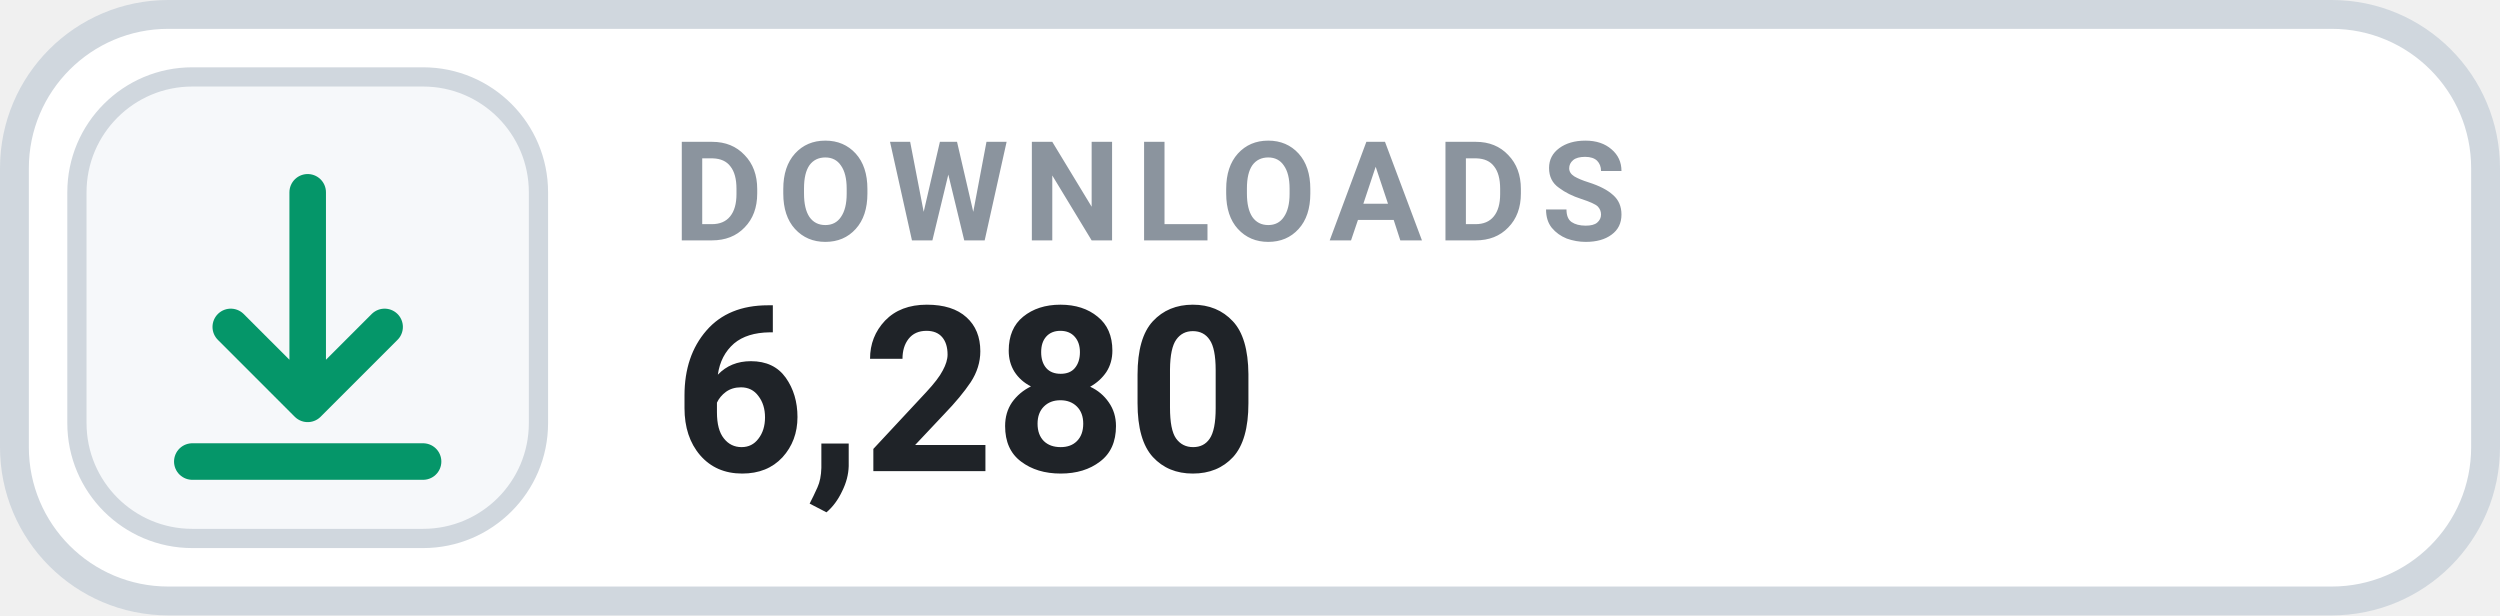
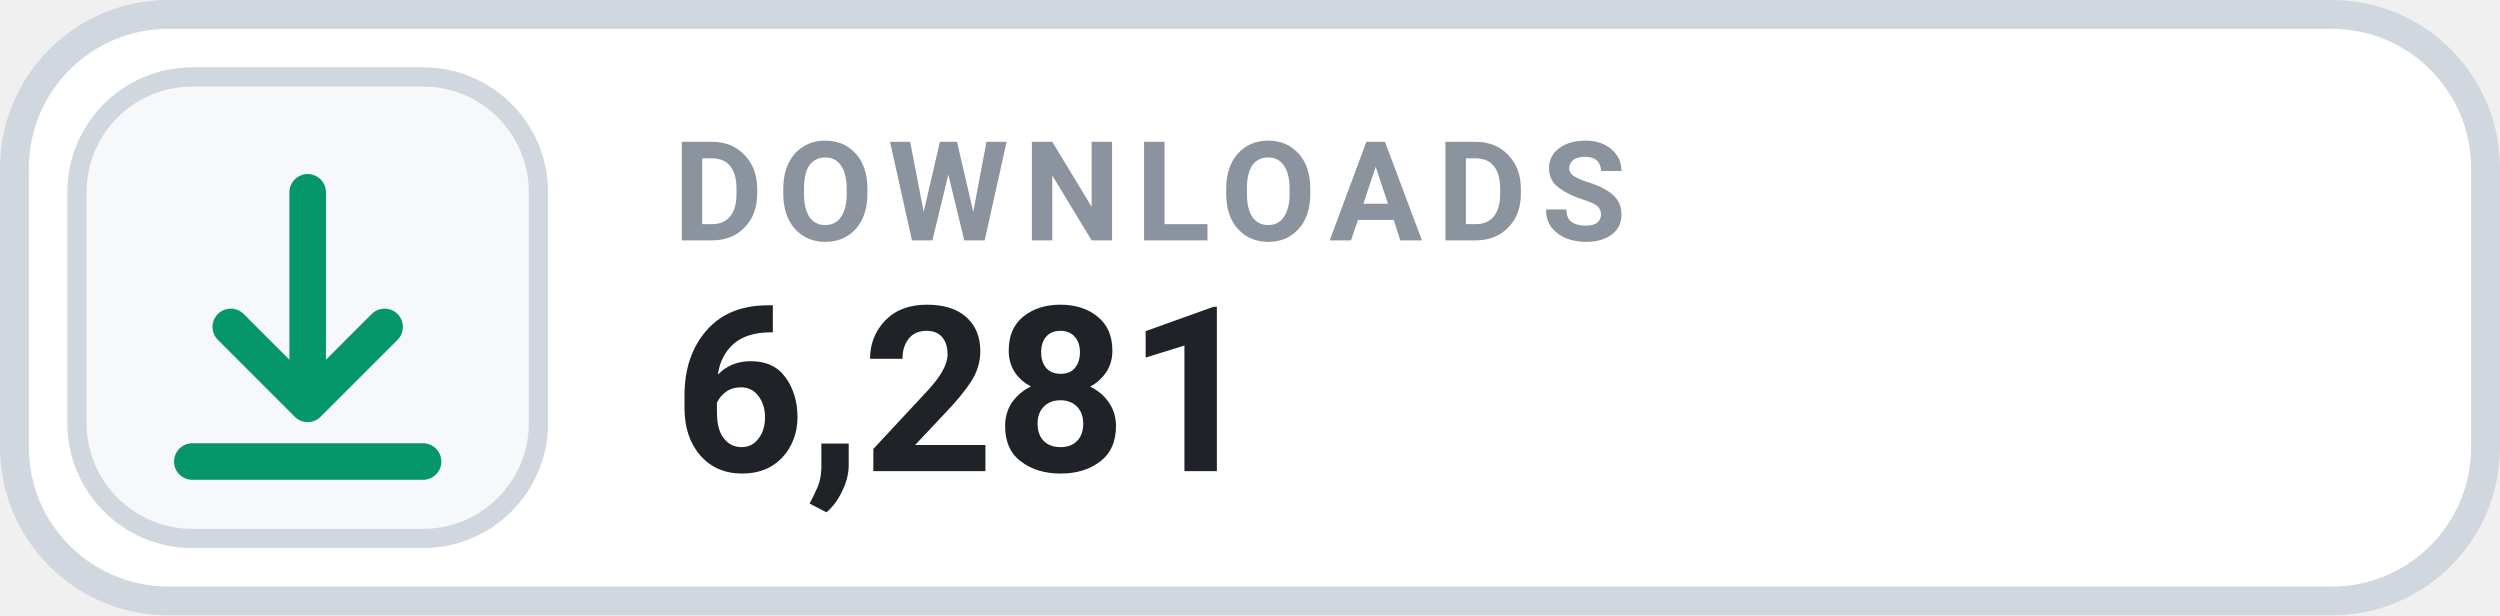
- <svg xmlns="http://www.w3.org/2000/svg" width="130" height="32" viewBox="0 0 130 32" role="img" aria-label="DOWNLOADS 6,280">
+ <svg xmlns="http://www.w3.org/2000/svg" width="130" height="32" viewBox="0 0 130 32" role="img" aria-label="DOWNLOADS 6,281">
  <rect x=".75" y=".75" width="128.5" height="30.5" rx="8" fill="#FFFFFF" stroke="#D0D7DE" stroke-width="1.5" />
  <rect x="4" y="4" width="24" height="24" rx="6" fill="#F6F8FA" stroke="#D0D7DE" stroke-width="1" />
  <g transform="translate(16 16)" style="color:#059669;">
    <path d="M0 -6 v11 m0 0 l4 -4 m-4 4 l-4 -4 M-6 8 h12" fill="none" stroke="currentColor" stroke-width="1.9" stroke-linecap="round" stroke-linejoin="round" />
  </g>
  <text x="35" y="12.5" fill="#8B949E" font-family="-apple-system,BlinkMacSystemFont,'Segoe UI',Roboto,Helvetica,Arial,sans-serif" font-size="7.2" font-weight="700" letter-spacing=".75">DOWNLOADS</text>
-   <text x="35" y="24.5" fill="#1F2328" font-family="-apple-system,BlinkMacSystemFont,'Segoe UI',Roboto,Helvetica,Arial,sans-serif" font-size="12" font-weight="700">6,280</text>
+   <text x="35" y="24.5" fill="#1F2328" font-family="-apple-system,BlinkMacSystemFont,'Segoe UI',Roboto,Helvetica,Arial,sans-serif" font-size="12" font-weight="700">6,281</text>
</svg>
